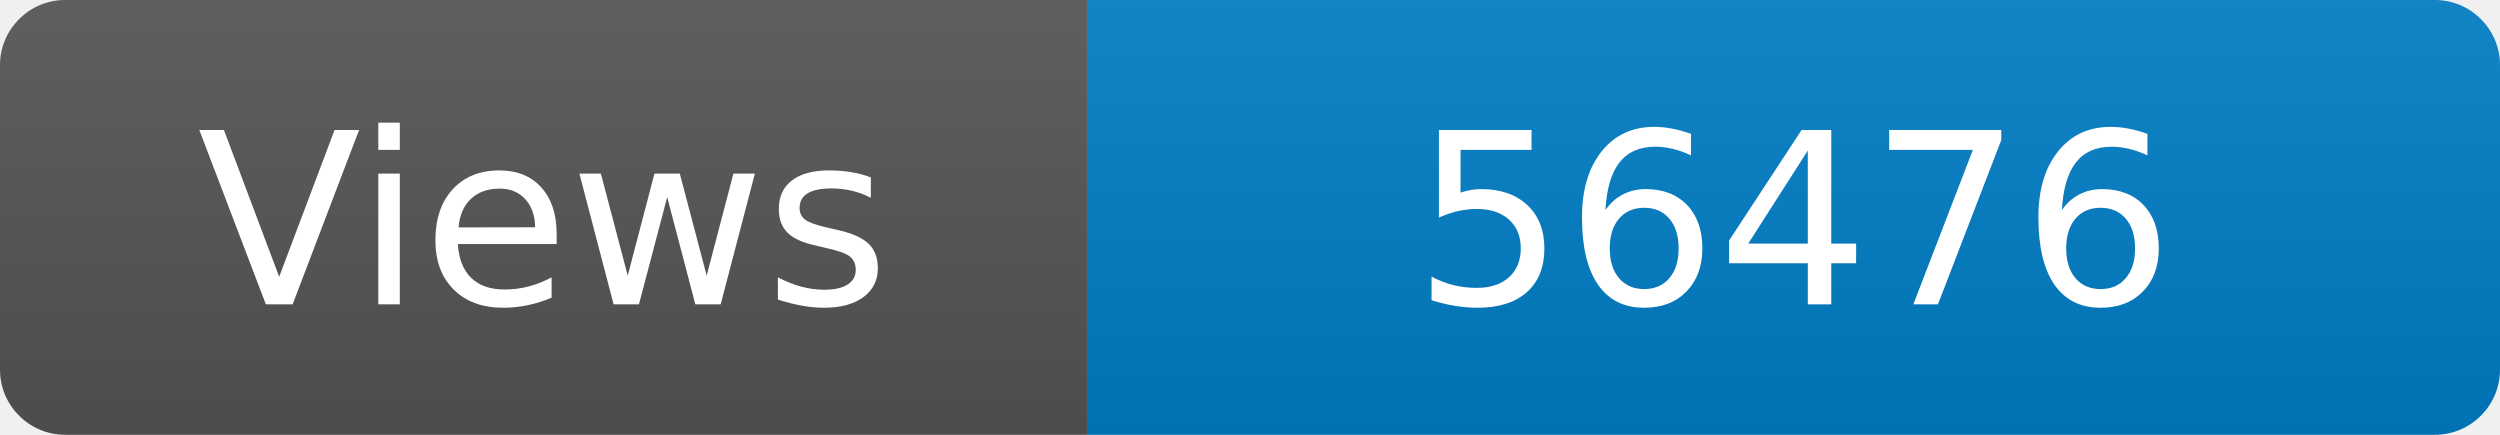
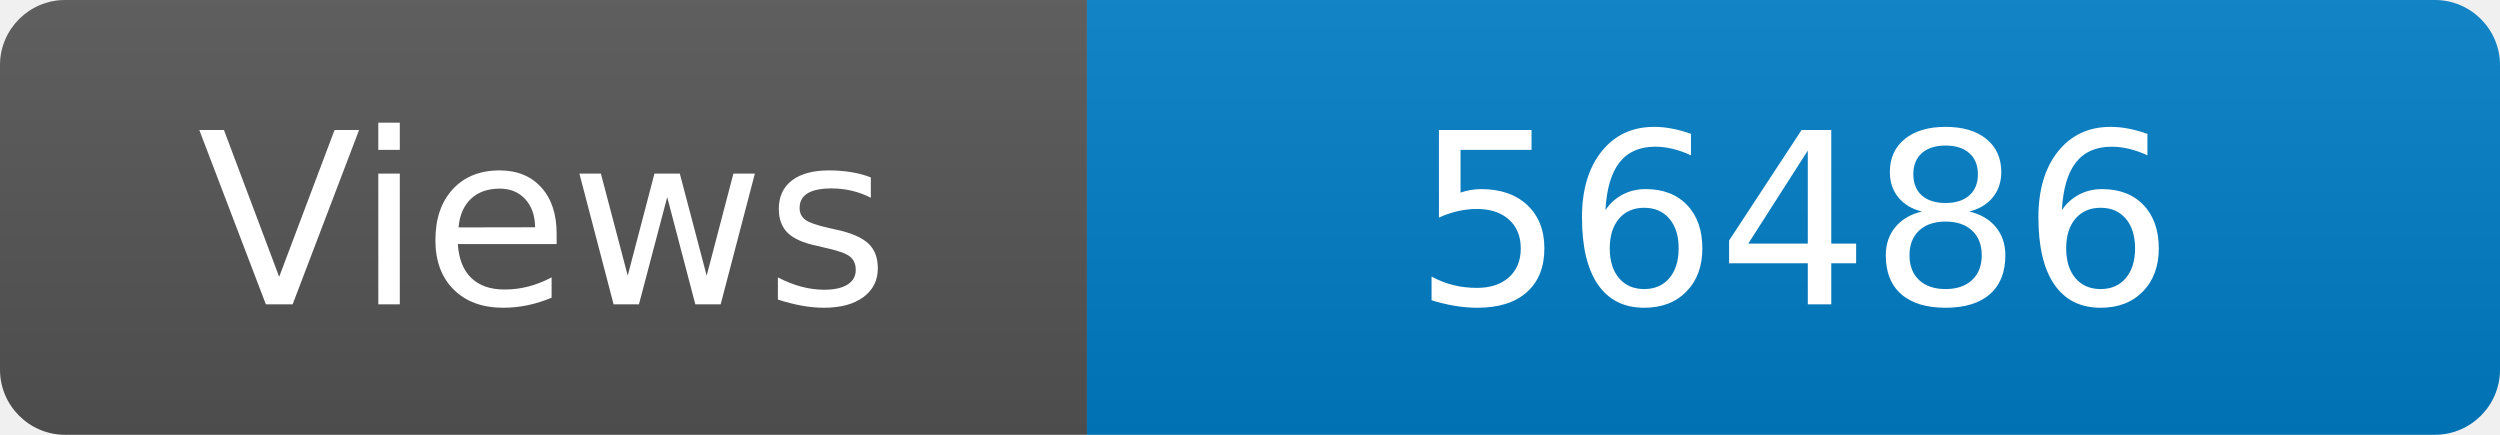
<svg xmlns="http://www.w3.org/2000/svg" width="115" height="20" role="img" aria-label="Maintained?: yes">
  <linearGradient id="s" x2="0" y2="100%">
    <stop offset="0" stop-color="#bbb" stop-opacity=".1" />
    <stop offset="1" stop-opacity=".1" />
  </linearGradient>
  <clipPath id="r">
    <rect width="115" height="20" rx="3" fill="#fff" />
  </clipPath>
  <g clip-path="url(#r)">
    <rect width="50" height="20" fill="#555" />
    <rect x="50" width="160" height="20" fill="#007ec6" />
    <rect width="115" height="20" fill="url(#s)" />
  </g>
  <g fill="#fff" text-anchor="middle" font-family="Verdana,Geneva,DejaVu Sans,sans-serif" font-size="110">
    <text x="250" y="140" transform="scale(.1)" fill="#fff">Views</text>
-     <text x="825" y="140" transform="scale(.1)" fill="#fff">56476</text>
+     <text x="825" y="140" transform="scale(.1)" fill="#fff">56486</text>
  </g>
</svg>
